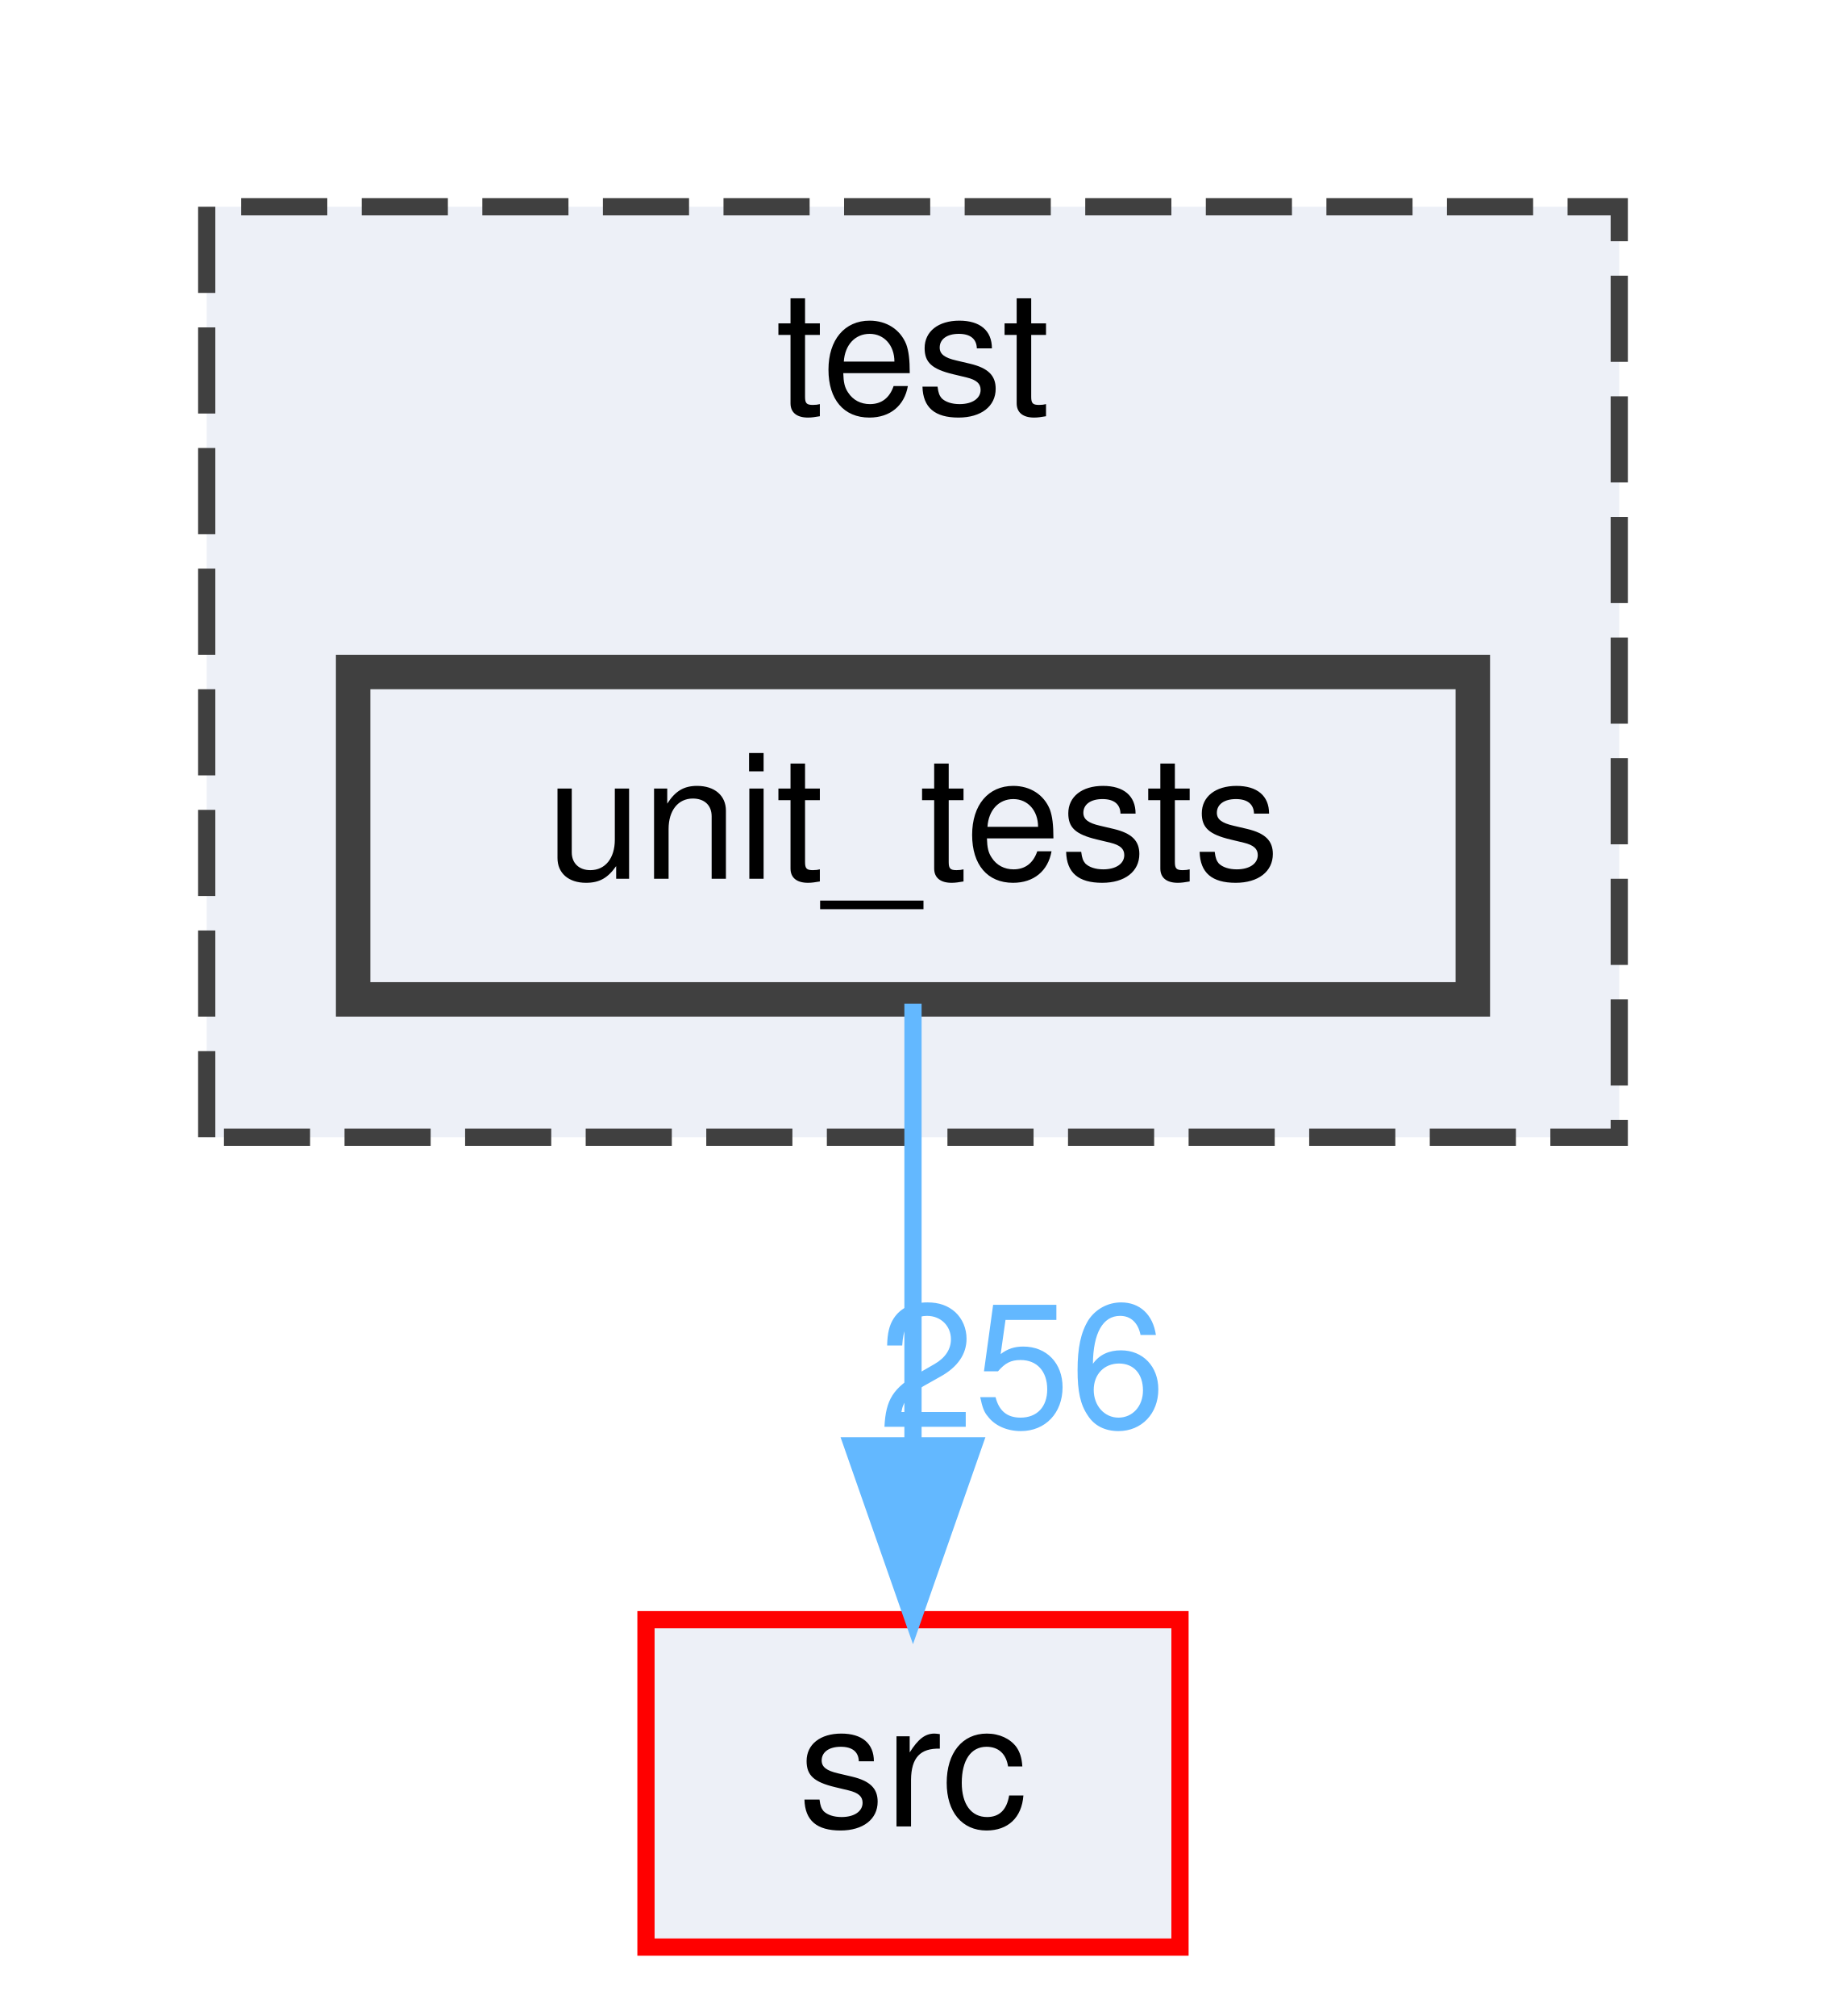
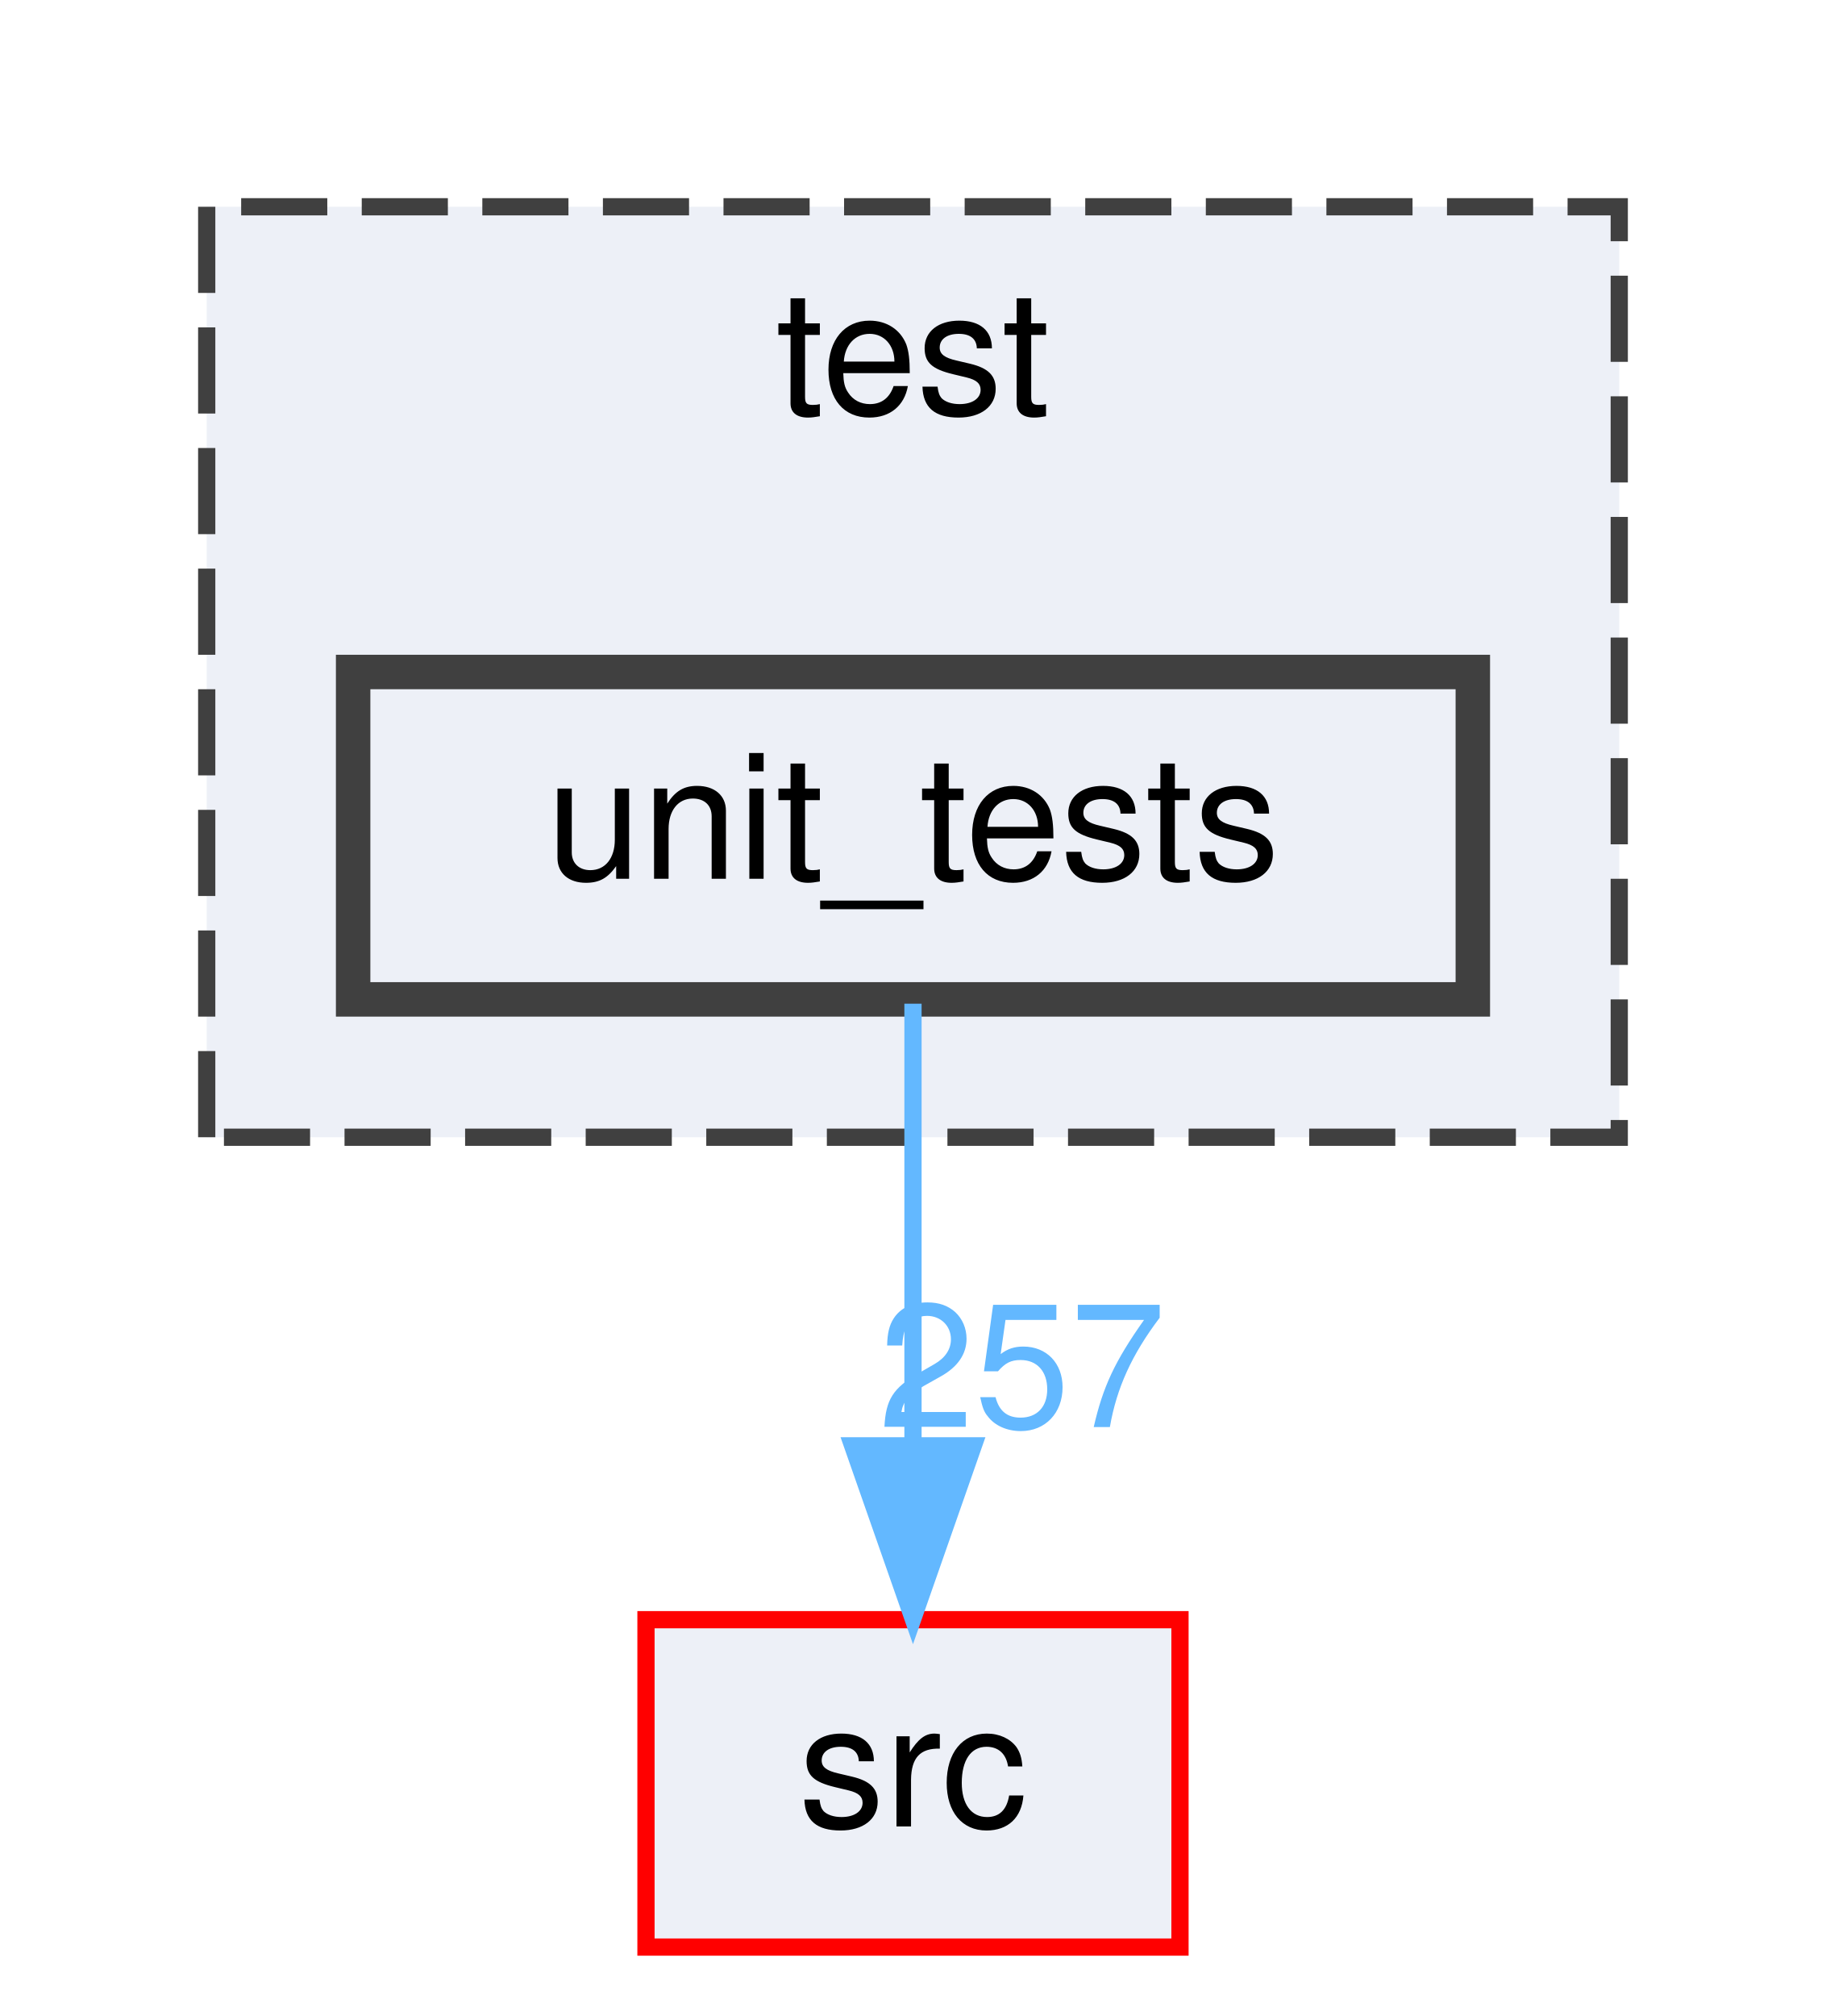
<svg xmlns="http://www.w3.org/2000/svg" xmlns:xlink="http://www.w3.org/1999/xlink" width="106pt" height="117pt" viewBox="0.00 0.00 106.00 117.00">
  <g id="graph0" class="graph" transform="scale(1 1) rotate(0) translate(4 113)">
    <g id="clust1" class="cluster">
      <g id="a_clust1">
        <a xlink:href="dir_13e138d54eb8818da29c3992edef070a.html" target="_top" xlink:title="test">
          <polygon fill="#edf0f7" stroke="#404040" stroke-dasharray="5,2" points="8,-47 8,-101 90,-101 90,-47 8,-47" />
          <text text-anchor="middle" x="49" y="-89" font-family="Helvetica,sans-Serif" font-size="10.00">test</text>
        </a>
      </g>
    </g>
    <g id="node1" class="node">
      <g id="a_node1">
        <a xlink:href="dir_659156346187756fb467673d9eaafd3f.html" target="_top" xlink:title="unit_tests">
          <polygon fill="#edf0f7" stroke="#404040" stroke-width="2" points="81.5,-74 16.5,-74 16.5,-55 81.5,-55 81.5,-74" />
          <text text-anchor="middle" x="49" y="-62" font-family="Helvetica,sans-Serif" font-size="10.00">unit_tests</text>
        </a>
      </g>
    </g>
    <g id="node2" class="node">
      <g id="a_node2">
        <a xlink:href="dir_68267d1309a1af8e8297ef4c3efbcdba.html" target="_top" xlink:title="src">
          <polygon fill="#edf0f7" stroke="red" points="64.5,-19 33.5,-19 33.5,0 64.5,0 64.5,-19" />
          <text text-anchor="middle" x="49" y="-7" font-family="Helvetica,sans-Serif" font-size="10.00">src</text>
        </a>
      </g>
    </g>
    <g id="edge1" class="edge">
      <path fill="none" stroke="#63b8ff" d="M49,-54.75C49,-47.8 49,-37.85 49,-29.13" />
      <polygon fill="#63b8ff" stroke="#63b8ff" points="52.5,-29.09 49,-19.09 45.5,-29.09 52.5,-29.09" />
      <g id="a_edge1-headlabel">
-         <a xlink:href="dir_000033_000029.html" target="_top" xlink:title="256">
-           <text text-anchor="middle" x="55.34" y="-30.18" font-family="Helvetica,sans-Serif" font-size="10.00" fill="#63b8ff">256</text>
+         <a xlink:href="dir_000033_000029.html" target="_top" xlink:title="257">
+           <text text-anchor="middle" x="55.34" y="-30.18" font-family="Helvetica,sans-Serif" font-size="10.00" fill="#63b8ff">257</text>
        </a>
      </g>
    </g>
  </g>
</svg>
